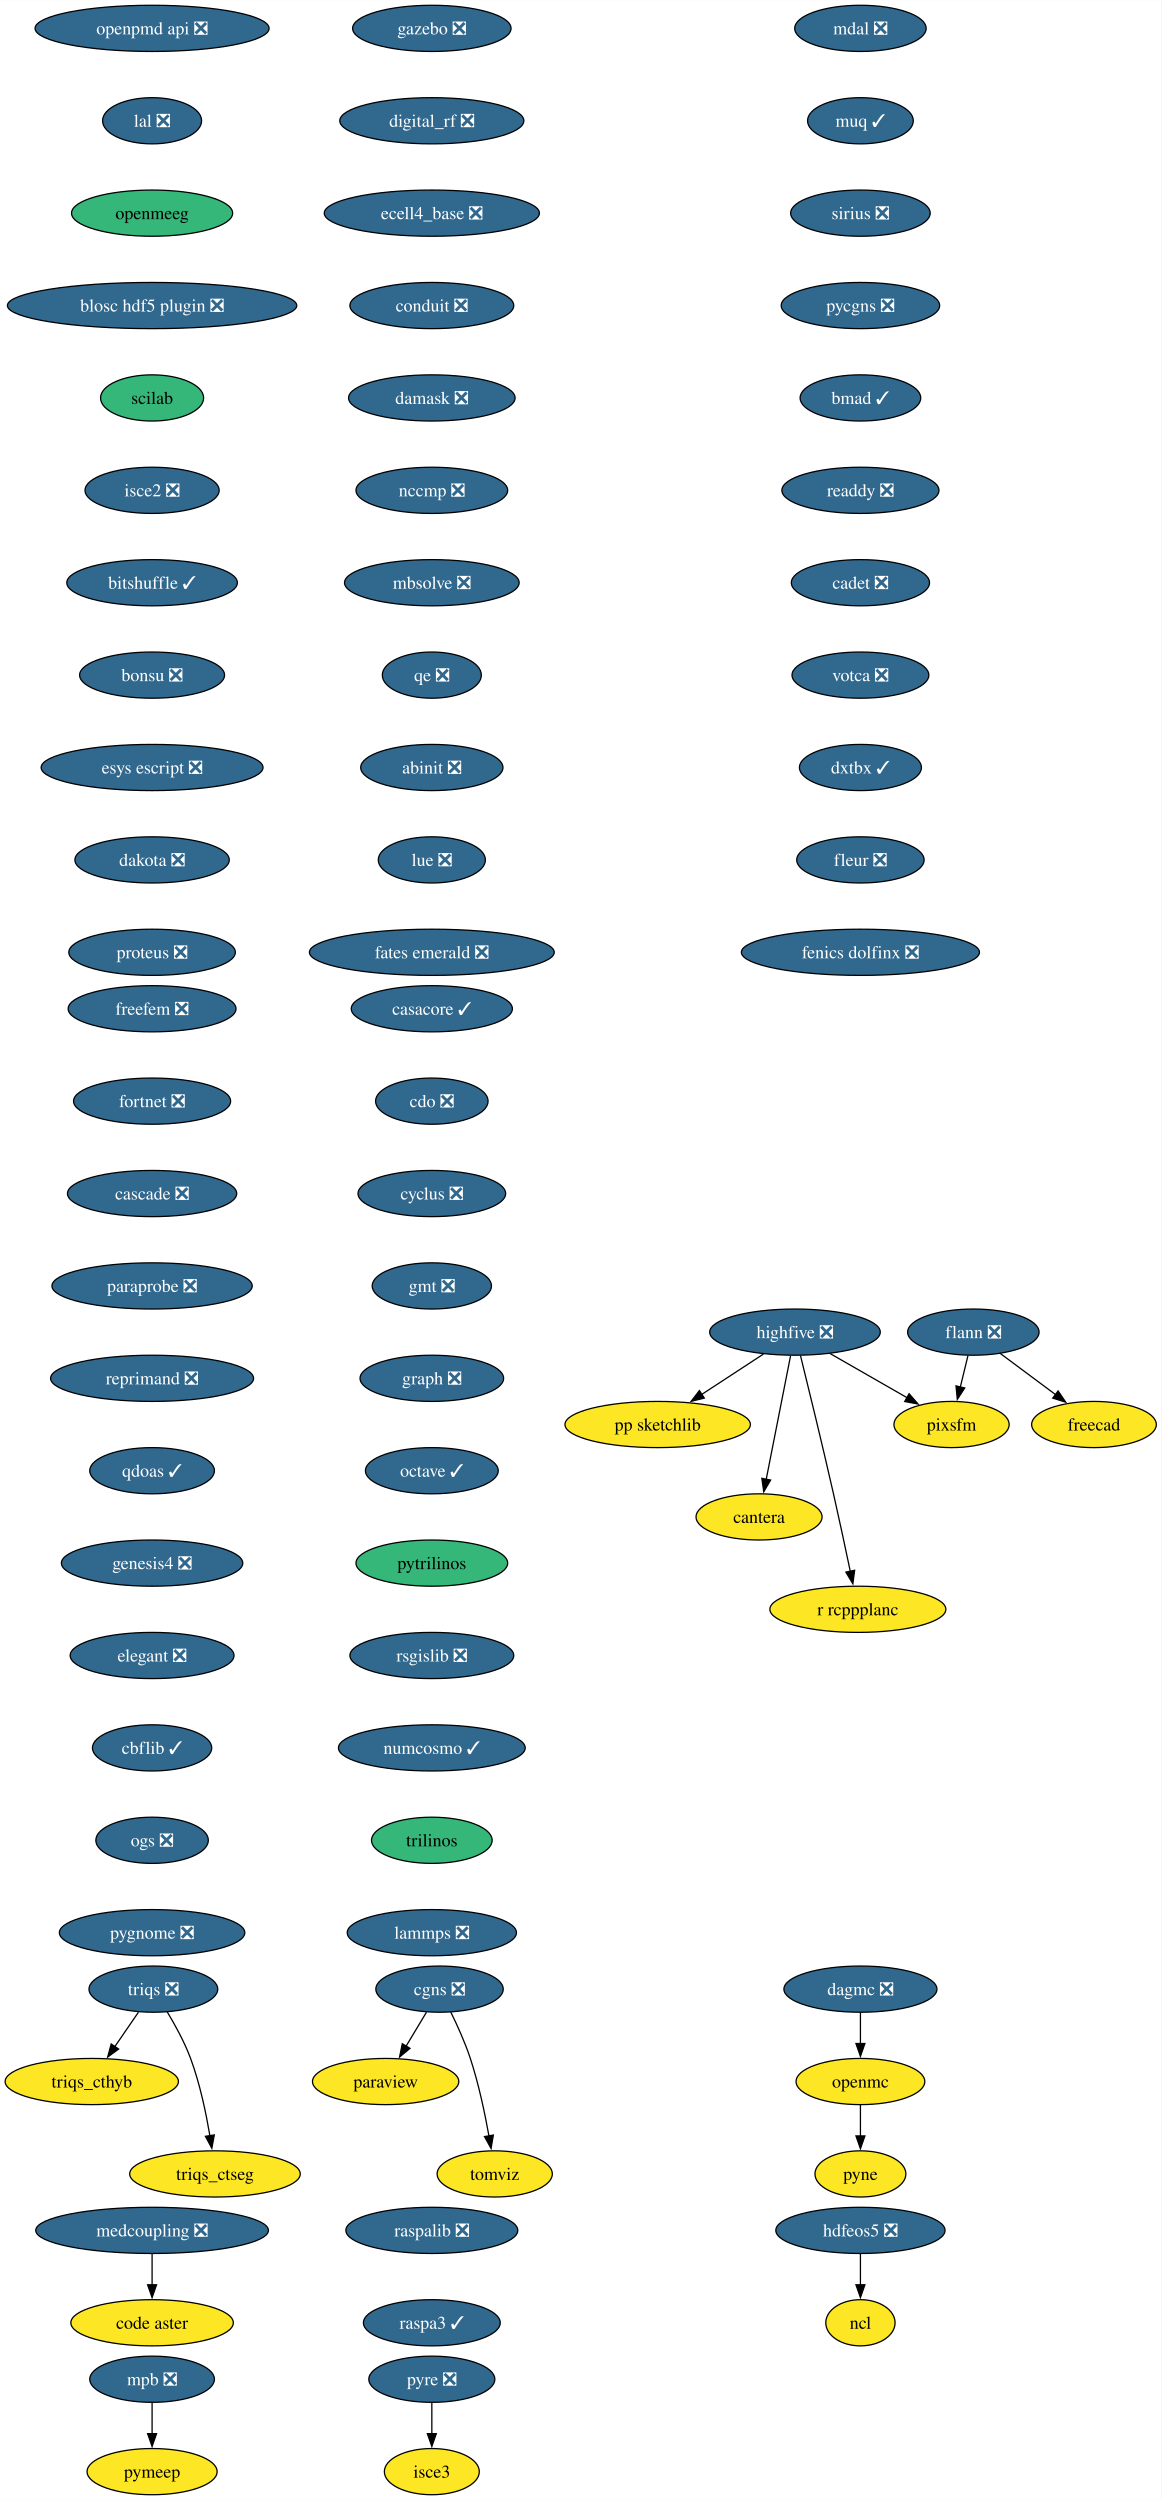
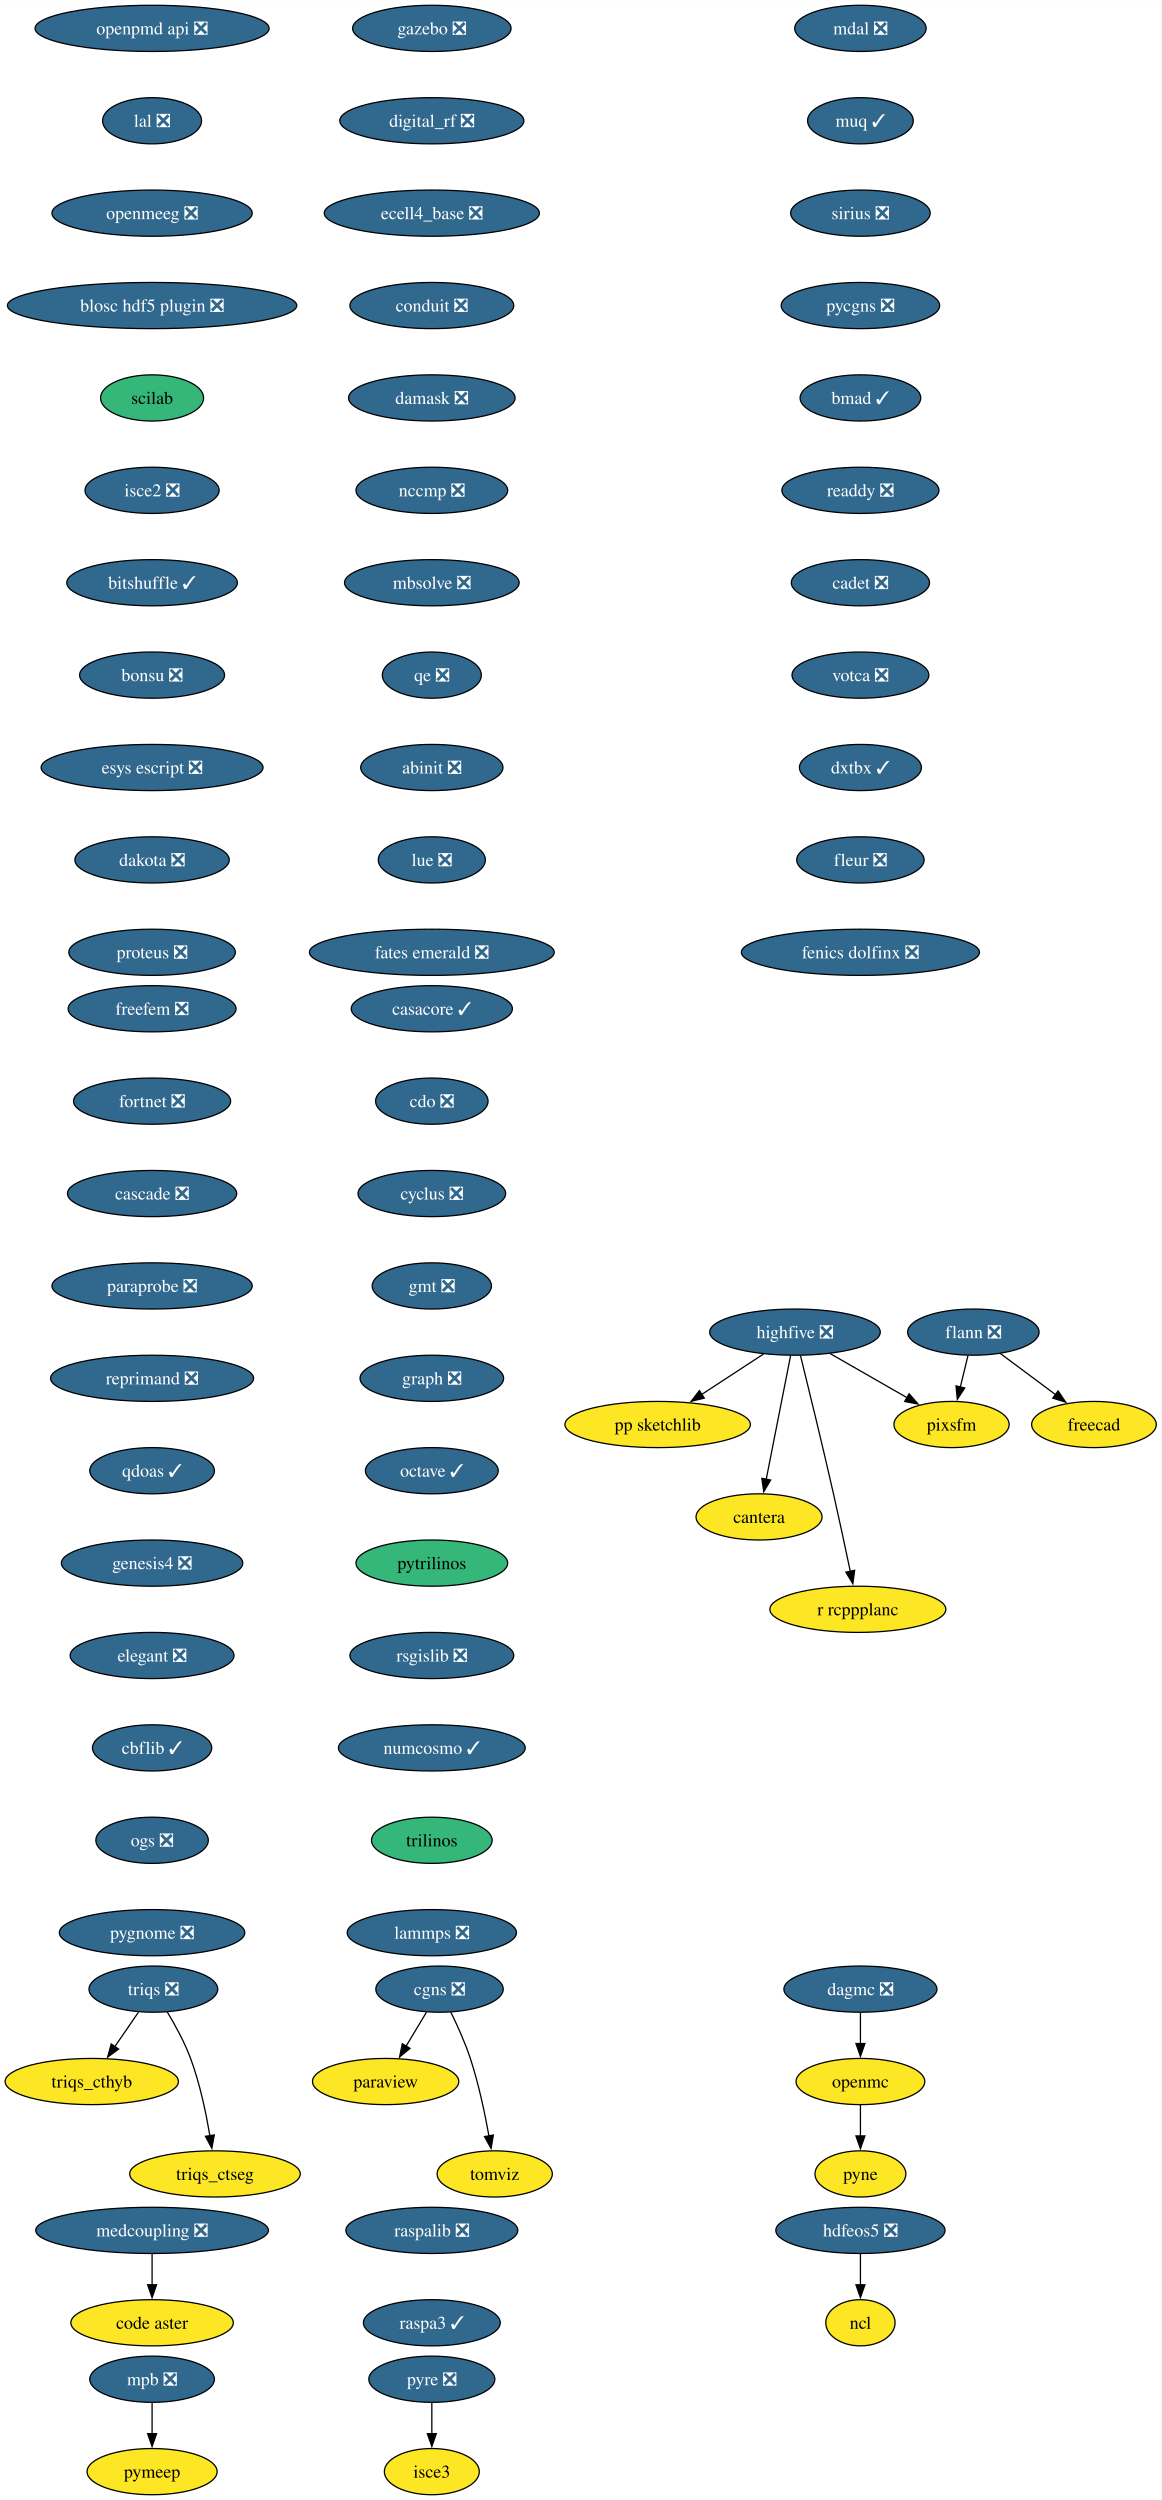
<svg xmlns="http://www.w3.org/2000/svg" xmlns:xlink="http://www.w3.org/1999/xlink" width="905pt" height="1948pt" viewBox="0.00 0.00 905.10 1948.00">
  <g id="graph0" class="graph" transform="scale(1 1) rotate(0) translate(4 1944)">
    <polygon fill="white" stroke="none" points="-4,4 -4,-1944 901.1,-1944 901.1,4 -4,4" />
    <g id="node1" class="node">
      <g id="a_node1">
        <a xlink:href="https://github.com/conda-forge/casacore-feedstock/pull/105" xlink:title="casacore ✓">
          <ellipse fill="#31688e" stroke="black" cx="332.52" cy="-1158" rx="62.78" ry="18" />
          <text text-anchor="middle" x="332.52" y="-1153.33" font-family="Times,serif" font-size="14.00" fill="white">casacore ✓</text>
        </a>
      </g>
    </g>
    <g id="node2" class="node">
      <g id="a_node2">
        <a xlink:href="https://github.com/conda-forge/cdo-feedstock/pull/163" xlink:title="cdo ❎">
          <ellipse fill="#31688e" stroke="black" cx="332.52" cy="-1086" rx="43.84" ry="18" />
          <text text-anchor="middle" x="332.52" y="-1081.33" font-family="Times,serif" font-size="14.00" fill="white">cdo ❎</text>
        </a>
      </g>
    </g>
    <g id="node3" class="node">
      <g id="a_node3">
        <a xlink:href="https://github.com/conda-forge/cyclus-feedstock/pull/107" xlink:title="cyclus ❎">
          <ellipse fill="#31688e" stroke="black" cx="332.52" cy="-1014" rx="57.52" ry="18" />
          <text text-anchor="middle" x="332.52" y="-1009.33" font-family="Times,serif" font-size="14.00" fill="white">cyclus ❎</text>
        </a>
      </g>
    </g>
    <g id="node4" class="node">
      <g id="a_node4">
        <a xlink:href="https://github.com/conda-forge/gmt-feedstock/pull/312" xlink:title="gmt ❎">
          <ellipse fill="#31688e" stroke="black" cx="332.52" cy="-942" rx="46.47" ry="18" />
          <text text-anchor="middle" x="332.52" y="-937.33" font-family="Times,serif" font-size="14.00" fill="white">gmt ❎</text>
        </a>
      </g>
    </g>
    <g id="node8" class="node">
      <g id="a_node8">
        <a xlink:href="https://github.com/conda-forge/graph-feedstock/pull/13" xlink:title="graph ❎">
          <ellipse fill="#31688e" stroke="black" cx="332.52" cy="-870" rx="55.94" ry="18" />
          <text text-anchor="middle" x="332.52" y="-865.33" font-family="Times,serif" font-size="14.00" fill="white">graph ❎</text>
        </a>
      </g>
    </g>
    <g id="node5" class="node">
      <g id="a_node5">
        <a xlink:href="https://github.com/conda-forge/flann-feedstock/pull/48" xlink:title="flann ❎">
          <ellipse fill="#31688e" stroke="black" cx="754.52" cy="-906" rx="51.21" ry="18" />
          <text text-anchor="middle" x="754.52" y="-901.33" font-family="Times,serif" font-size="14.00" fill="white">flann ❎</text>
        </a>
      </g>
    </g>
    <g id="node6" class="node">
      <g id="a_node6">
        <a xlink:href="https://github.com/conda-forge/freecad-feedstock" xlink:title="freecad">
          <ellipse fill="#fde725" stroke="black" cx="848.52" cy="-834" rx="48.58" ry="18" />
          <text text-anchor="middle" x="848.52" y="-829.33" font-family="Times,serif" font-size="14.00">freecad</text>
        </a>
      </g>
    </g>
    <g id="edge4" class="edge">
      <path fill="none" stroke="black" d="M775.38,-889.46C788.16,-879.95 804.72,-867.62 818.84,-857.1" />
      <polygon fill="black" stroke="black" points="820.57,-860.18 826.5,-851.4 816.39,-854.56 820.57,-860.18" />
    </g>
    <g id="node7" class="node">
      <g id="a_node7">
        <a xlink:href="https://github.com/conda-forge/pixsfm-feedstock" xlink:title="pixsfm">
          <ellipse fill="#fde725" stroke="black" cx="737.52" cy="-834" rx="44.9" ry="18" />
          <text text-anchor="middle" x="737.52" y="-829.33" font-family="Times,serif" font-size="14.00">pixsfm</text>
        </a>
      </g>
    </g>
    <g id="edge5" class="edge">
      <path fill="none" stroke="black" d="M750.32,-887.7C748.52,-880.32 746.39,-871.52 744.38,-863.25" />
      <polygon fill="black" stroke="black" points="747.79,-862.47 742.03,-853.58 740.99,-864.12 747.79,-862.47" />
    </g>
    <g id="node9" class="node">
      <g id="a_node9">
        <a xlink:href="https://github.com/conda-forge/octave-feedstock/pull/139" xlink:title="octave ✓">
          <ellipse fill="#31688e" stroke="black" cx="332.52" cy="-798" rx="51.74" ry="18" />
          <text text-anchor="middle" x="332.52" y="-793.33" font-family="Times,serif" font-size="14.00" fill="white">octave ✓</text>
        </a>
      </g>
    </g>
    <g id="node12" class="node">
      <g id="a_node12">
        <a xlink:href="https://github.com/conda-forge/pytrilinos-feedstock" xlink:title="pytrilinos">
          <ellipse fill="#35b779" stroke="black" cx="332.52" cy="-726" rx="59.1" ry="18" />
          <text text-anchor="middle" x="332.52" y="-721.33" font-family="Times,serif" font-size="14.00">pytrilinos</text>
        </a>
      </g>
    </g>
    <g id="node10" class="node">
      <g id="a_node10">
        <a xlink:href="https://github.com/conda-forge/hdfeos5-feedstock/pull/44" xlink:title="hdfeos5 ❎">
          <ellipse fill="#31688e" stroke="black" cx="666.52" cy="-206" rx="65.94" ry="18" />
          <text text-anchor="middle" x="666.52" y="-201.33" font-family="Times,serif" font-size="14.00" fill="white">hdfeos5 ❎</text>
        </a>
      </g>
    </g>
    <g id="node11" class="node">
      <g id="a_node11">
        <a xlink:href="https://github.com/conda-forge/ncl-feedstock" xlink:title="ncl">
          <ellipse fill="#fde725" stroke="black" cx="666.52" cy="-134" rx="27" ry="18" />
          <text text-anchor="middle" x="666.52" y="-129.32" font-family="Times,serif" font-size="14.00">ncl</text>
        </a>
      </g>
    </g>
    <g id="edge8" class="edge">
      <path fill="none" stroke="black" d="M666.52,-187.7C666.52,-180.41 666.52,-171.73 666.52,-163.54" />
      <polygon fill="black" stroke="black" points="670.02,-163.62 666.52,-153.62 663.02,-163.62 670.02,-163.62" />
    </g>
    <g id="node16" class="node">
      <g id="a_node16">
        <a xlink:href="https://github.com/conda-forge/rsgislib-feedstock/pull/97" xlink:title="rsgislib ❎">
          <ellipse fill="#31688e" stroke="black" cx="332.52" cy="-654" rx="63.84" ry="18" />
          <text text-anchor="middle" x="332.52" y="-649.33" font-family="Times,serif" font-size="14.00" fill="white">rsgislib ❎</text>
        </a>
      </g>
    </g>
    <g id="node13" class="node">
      <g id="a_node13">
        <a xlink:href="https://github.com/conda-forge/openmc-feedstock" xlink:title="openmc">
          <ellipse fill="#fde725" stroke="black" cx="666.52" cy="-322" rx="50.16" ry="18" />
          <text text-anchor="middle" x="666.52" y="-317.32" font-family="Times,serif" font-size="14.00">openmc</text>
        </a>
      </g>
    </g>
    <g id="node14" class="node">
      <g id="a_node14">
        <a xlink:href="https://github.com/conda-forge/pyne-feedstock" xlink:title="pyne">
          <ellipse fill="#fde725" stroke="black" cx="666.52" cy="-250" rx="35.42" ry="18" />
          <text text-anchor="middle" x="666.52" y="-245.32" font-family="Times,serif" font-size="14.00">pyne</text>
        </a>
      </g>
    </g>
    <g id="edge10" class="edge">
      <path fill="none" stroke="black" d="M666.52,-303.7C666.52,-296.41 666.52,-287.73 666.52,-279.54" />
      <polygon fill="black" stroke="black" points="670.02,-279.62 666.52,-269.62 663.02,-279.62 670.02,-279.62" />
    </g>
    <g id="node15" class="node">
      <g id="a_node15">
        <a xlink:href="https://github.com/conda-forge/paraview-feedstock" xlink:title="paraview">
          <ellipse fill="#fde725" stroke="black" cx="296.52" cy="-322" rx="57" ry="18" />
          <text text-anchor="middle" x="296.52" y="-317.32" font-family="Times,serif" font-size="14.00">paraview</text>
        </a>
      </g>
    </g>
    <g id="node17" class="node">
      <g id="a_node17">
        <a xlink:href="https://github.com/conda-forge/numcosmo-feedstock/pull/85" xlink:title="numcosmo ✓">
          <ellipse fill="#31688e" stroke="black" cx="332.52" cy="-582" rx="72.78" ry="18" />
          <text text-anchor="middle" x="332.52" y="-577.33" font-family="Times,serif" font-size="14.00" fill="white">numcosmo ✓</text>
        </a>
      </g>
    </g>
    <g id="node18" class="node">
      <g id="a_node18">
        <a xlink:href="https://github.com/conda-forge/trilinos-feedstock" xlink:title="trilinos">
          <ellipse fill="#35b779" stroke="black" cx="332.52" cy="-510" rx="47" ry="18" />
          <text text-anchor="middle" x="332.52" y="-505.32" font-family="Times,serif" font-size="14.00">trilinos</text>
        </a>
      </g>
    </g>
    <g id="node21" class="node">
      <g id="a_node21">
        <a xlink:href="https://github.com/conda-forge/lammps-feedstock/pull/215" xlink:title="lammps ❎">
          <ellipse fill="#31688e" stroke="black" cx="332.52" cy="-438" rx="65.94" ry="18" />
          <text text-anchor="middle" x="332.52" y="-433.32" font-family="Times,serif" font-size="14.00" fill="white">lammps ❎</text>
        </a>
      </g>
    </g>
    <g id="node19" class="node">
      <g id="a_node19">
        <a xlink:href="https://github.com/conda-forge/mpb-feedstock/pull/48" xlink:title="mpb ❎">
          <ellipse fill="#31688e" stroke="black" cx="114.52" cy="-90" rx="48.58" ry="18" />
          <text text-anchor="middle" x="114.52" y="-85.33" font-family="Times,serif" font-size="14.00" fill="white">mpb ❎</text>
        </a>
      </g>
    </g>
    <g id="node20" class="node">
      <g id="a_node20">
        <a xlink:href="https://github.com/conda-forge/pymeep-feedstock" xlink:title="pymeep">
          <ellipse fill="#fde725" stroke="black" cx="114.52" cy="-18" rx="50.68" ry="18" />
          <text text-anchor="middle" x="114.52" y="-13.32" font-family="Times,serif" font-size="14.00">pymeep</text>
        </a>
      </g>
    </g>
    <g id="edge14" class="edge">
      <path fill="none" stroke="black" d="M114.52,-71.7C114.52,-64.41 114.52,-55.73 114.52,-47.54" />
      <polygon fill="black" stroke="black" points="118.02,-47.62 114.52,-37.62 111.02,-47.62 118.02,-47.62" />
    </g>
    <g id="node22" class="node">
      <g id="a_node22">
        <a xlink:href="https://github.com/conda-forge/openpmd-api-feedstock/pull/122" xlink:title="openpmd api ❎">
          <ellipse fill="#31688e" stroke="black" cx="114.52" cy="-1922" rx="91.19" ry="18" />
          <text text-anchor="middle" x="114.52" y="-1917.33" font-family="Times,serif" font-size="14.00" fill="white">openpmd api ❎</text>
        </a>
      </g>
    </g>
    <g id="node23" class="node">
      <g id="a_node23">
        <a xlink:href="https://github.com/conda-forge/lal-feedstock/pull/108" xlink:title="lal ❎">
          <ellipse fill="#31688e" stroke="black" cx="114.52" cy="-1850" rx="38.58" ry="18" />
          <text text-anchor="middle" x="114.52" y="-1845.33" font-family="Times,serif" font-size="14.00" fill="white">lal ❎</text>
        </a>
      </g>
    </g>
    <g id="node24" class="node">
      <g id="a_node24">
-         <a xlink:href="https://github.com/conda-forge/openmeeg-feedstock" xlink:title="openmeeg">
-           <ellipse fill="#35b779" stroke="black" cx="114.52" cy="-1778" rx="62.78" ry="18" />
-           <text text-anchor="middle" x="114.52" y="-1773.33" font-family="Times,serif" font-size="14.00">openmeeg</text>
+         <a xlink:href="https://github.com/conda-forge/openmeeg-feedstock/pull/68" xlink:title="openmeeg ❎">
+           <ellipse fill="#31688e" stroke="black" cx="114.52" cy="-1778" rx="78.04" ry="18" />
+           <text text-anchor="middle" x="114.52" y="-1773.33" font-family="Times,serif" font-size="14.00" fill="white">openmeeg ❎</text>
        </a>
      </g>
    </g>
    <g id="node25" class="node">
      <g id="a_node25">
        <a xlink:href="https://github.com/conda-forge/blosc-hdf5-plugin-feedstock/pull/13" xlink:title="blosc hdf5 plugin ❎">
          <ellipse fill="#31688e" stroke="black" cx="114.52" cy="-1706" rx="112.76" ry="18" />
          <text text-anchor="middle" x="114.52" y="-1701.33" font-family="Times,serif" font-size="14.00" fill="white">blosc hdf5 plugin ❎</text>
        </a>
      </g>
    </g>
    <g id="node30" class="node">
      <g id="a_node30">
        <a xlink:href="https://github.com/conda-forge/scilab-feedstock" xlink:title="scilab">
          <ellipse fill="#35b779" stroke="black" cx="114.52" cy="-1634" rx="40.16" ry="18" />
          <text text-anchor="middle" x="114.52" y="-1629.33" font-family="Times,serif" font-size="14.00">scilab</text>
        </a>
      </g>
    </g>
    <g id="node26" class="node">
      <g id="a_node26">
        <a xlink:href="https://github.com/conda-forge/highfive-feedstock/pull/51" xlink:title="highfive ❎">
          <ellipse fill="#31688e" stroke="black" cx="615.52" cy="-906" rx="66.47" ry="18" />
          <text text-anchor="middle" x="615.52" y="-901.33" font-family="Times,serif" font-size="14.00" fill="white">highfive ❎</text>
        </a>
      </g>
    </g>
    <g id="edge19" class="edge">
      <path fill="none" stroke="black" d="M642.9,-889.29C660.64,-879.11 683.91,-865.76 702.93,-854.85" />
      <polygon fill="black" stroke="black" points="704.47,-858 711.41,-849.98 700.99,-851.92 704.47,-858" />
    </g>
    <g id="node27" class="node">
      <g id="a_node27">
        <a xlink:href="https://github.com/conda-forge/pp-sketchlib-feedstock" xlink:title="pp sketchlib">
          <ellipse fill="#fde725" stroke="black" cx="508.52" cy="-834" rx="72.25" ry="18" />
          <text text-anchor="middle" x="508.52" y="-829.33" font-family="Times,serif" font-size="14.00">pp sketchlib</text>
        </a>
      </g>
    </g>
    <g id="edge20" class="edge">
      <path fill="none" stroke="black" d="M590.97,-888.94C576.66,-879.58 558.4,-867.64 542.71,-857.37" />
      <polygon fill="black" stroke="black" points="544.87,-854.6 534.59,-852.06 541.04,-860.46 544.87,-854.6" />
    </g>
    <g id="node28" class="node">
      <g id="a_node28">
        <a xlink:href="https://github.com/conda-forge/cantera-feedstock" xlink:title="cantera">
          <ellipse fill="#fde725" stroke="black" cx="587.52" cy="-762" rx="49.1" ry="18" />
          <text text-anchor="middle" x="587.52" y="-757.33" font-family="Times,serif" font-size="14.00">cantera</text>
        </a>
      </g>
    </g>
    <g id="edge21" class="edge">
      <path fill="none" stroke="black" d="M612.08,-887.59C607.34,-863.5 598.71,-819.75 593.05,-791.03" />
      <polygon fill="black" stroke="black" points="596.55,-790.73 591.18,-781.6 589.69,-792.08 596.55,-790.73" />
    </g>
    <g id="node29" class="node">
      <g id="a_node29">
        <a xlink:href="https://github.com/conda-forge/r-rcppplanc-feedstock" xlink:title="r rcppplanc">
          <ellipse fill="#fde725" stroke="black" cx="664.52" cy="-690" rx="68.57" ry="18" />
          <text text-anchor="middle" x="664.52" y="-685.33" font-family="Times,serif" font-size="14.00">r rcppplanc</text>
        </a>
      </g>
    </g>
    <g id="edge22" class="edge">
      <path fill="none" stroke="black" d="M619.83,-887.64C625.79,-863.53 636.78,-818.52 645.52,-780 650.09,-759.84 654.95,-737.05 658.61,-719.57" />
      <polygon fill="black" stroke="black" points="662.01,-720.41 660.62,-709.91 655.16,-718.98 662.01,-720.41" />
    </g>
    <g id="node31" class="node">
      <g id="a_node31">
        <a xlink:href="https://github.com/conda-forge/isce2-feedstock/pull/72" xlink:title="isce2 ❎">
          <ellipse fill="#31688e" stroke="black" cx="114.52" cy="-1562" rx="52.26" ry="18" />
          <text text-anchor="middle" x="114.52" y="-1557.33" font-family="Times,serif" font-size="14.00" fill="white">isce2 ❎</text>
        </a>
      </g>
    </g>
    <g id="node32" class="node">
      <g id="a_node32">
        <a xlink:href="https://github.com/conda-forge/bitshuffle-feedstock/pull/59" xlink:title="bitshuffle ✓">
          <ellipse fill="#31688e" stroke="black" cx="114.52" cy="-1490" rx="66.47" ry="18" />
          <text text-anchor="middle" x="114.52" y="-1485.33" font-family="Times,serif" font-size="14.00" fill="white">bitshuffle ✓</text>
        </a>
      </g>
    </g>
    <g id="node33" class="node">
      <g id="a_node33">
        <a xlink:href="https://github.com/conda-forge/bonsu-feedstock/pull/81" xlink:title="bonsu ❎">
          <ellipse fill="#31688e" stroke="black" cx="114.52" cy="-1418" rx="56.47" ry="18" />
          <text text-anchor="middle" x="114.52" y="-1413.33" font-family="Times,serif" font-size="14.00" fill="white">bonsu ❎</text>
        </a>
      </g>
    </g>
    <g id="node36" class="node">
      <g id="a_node36">
        <a xlink:href="https://github.com/conda-forge/esys-escript-feedstock/pull/80" xlink:title="esys escript ❎">
          <ellipse fill="#31688e" stroke="black" cx="114.52" cy="-1346" rx="86.46" ry="18" />
          <text text-anchor="middle" x="114.52" y="-1341.33" font-family="Times,serif" font-size="14.00" fill="white">esys escript ❎</text>
        </a>
      </g>
    </g>
    <g id="node34" class="node">
      <g id="a_node34">
        <a xlink:href="https://github.com/conda-forge/cgns-feedstock/pull/36" xlink:title="cgns ❎">
          <ellipse fill="#31688e" stroke="black" cx="338.52" cy="-394" rx="49.63" ry="18" />
          <text text-anchor="middle" x="338.52" y="-389.32" font-family="Times,serif" font-size="14.00" fill="white">cgns ❎</text>
        </a>
      </g>
    </g>
    <g id="edge27" class="edge">
      <path fill="none" stroke="black" d="M328.35,-376.05C323.55,-368.06 317.72,-358.33 312.36,-349.4" />
      <polygon fill="black" stroke="black" points="315.52,-347.86 307.37,-341.09 309.51,-351.46 315.52,-347.86" />
    </g>
    <g id="node35" class="node">
      <g id="a_node35">
        <a xlink:href="https://github.com/conda-forge/tomviz-feedstock" xlink:title="tomviz">
          <ellipse fill="#fde725" stroke="black" cx="381.52" cy="-250" rx="44.9" ry="18" />
          <text text-anchor="middle" x="381.52" y="-245.32" font-family="Times,serif" font-size="14.00">tomviz</text>
        </a>
      </g>
    </g>
    <g id="edge28" class="edge">
      <path fill="none" stroke="black" d="M347.26,-376.19C352.29,-365.95 358.42,-352.47 362.52,-340 369.02,-320.24 373.85,-297.28 377.02,-279.62" />
      <polygon fill="black" stroke="black" points="380.46,-280.29 378.69,-269.84 373.56,-279.11 380.46,-280.29" />
    </g>
    <g id="node37" class="node">
      <g id="a_node37">
        <a xlink:href="https://github.com/conda-forge/dakota-feedstock/pull/56" xlink:title="dakota ❎">
          <ellipse fill="#31688e" stroke="black" cx="114.52" cy="-1274" rx="60.15" ry="18" />
          <text text-anchor="middle" x="114.52" y="-1269.33" font-family="Times,serif" font-size="14.00" fill="white">dakota ❎</text>
        </a>
      </g>
    </g>
    <g id="node38" class="node">
      <g id="a_node38">
        <a xlink:href="https://github.com/conda-forge/proteus-feedstock/pull/75" xlink:title="proteus ❎">
          <ellipse fill="#31688e" stroke="black" cx="114.52" cy="-1202" rx="64.89" ry="18" />
          <text text-anchor="middle" x="114.52" y="-1197.33" font-family="Times,serif" font-size="14.00" fill="white">proteus ❎</text>
        </a>
      </g>
    </g>
    <g id="node39" class="node">
      <g id="a_node39">
        <a xlink:href="https://github.com/conda-forge/triqs-feedstock/pull/74" xlink:title="triqs ❎">
          <ellipse fill="#31688e" stroke="black" cx="115.52" cy="-394" rx="50.16" ry="18" />
          <text text-anchor="middle" x="115.52" y="-389.32" font-family="Times,serif" font-size="14.00" fill="white">triqs ❎</text>
        </a>
      </g>
    </g>
    <g id="node40" class="node">
      <g id="a_node40">
        <a xlink:href="https://github.com/conda-forge/triqs_cthyb-feedstock" xlink:title="triqs_cthyb">
          <ellipse fill="#fde725" stroke="black" cx="67.52" cy="-322" rx="67.52" ry="18" />
          <text text-anchor="middle" x="67.52" y="-317.32" font-family="Times,serif" font-size="14.00">triqs_cthyb</text>
        </a>
      </g>
    </g>
    <g id="edge32" class="edge">
      <path fill="none" stroke="black" d="M103.9,-376.05C98.36,-367.97 91.6,-358.12 85.42,-349.11" />
      <polygon fill="black" stroke="black" points="88.43,-347.31 79.89,-341.04 82.66,-351.26 88.43,-347.31" />
    </g>
    <g id="node41" class="node">
      <g id="a_node41">
        <a xlink:href="https://github.com/conda-forge/triqs_ctseg-feedstock" xlink:title="triqs_ctseg">
          <ellipse fill="#fde725" stroke="black" cx="163.52" cy="-250" rx="66.47" ry="18" />
          <text text-anchor="middle" x="163.52" y="-245.32" font-family="Times,serif" font-size="14.00">triqs_ctseg</text>
        </a>
      </g>
    </g>
    <g id="edge33" class="edge">
      <path fill="none" stroke="black" d="M126.23,-376.41C132.37,-366.25 139.77,-352.78 144.52,-340 151.76,-320.5 156.57,-297.53 159.55,-279.8" />
      <polygon fill="black" stroke="black" points="163,-280.4 161.08,-269.98 156.08,-279.32 163,-280.4" />
    </g>
    <g id="node42" class="node">
      <g id="a_node42">
        <a xlink:href="https://github.com/conda-forge/gazebo-feedstock/pull/239" xlink:title="gazebo ❎">
          <ellipse fill="#31688e" stroke="black" cx="332.52" cy="-1922" rx="61.73" ry="18" />
          <text text-anchor="middle" x="332.52" y="-1917.33" font-family="Times,serif" font-size="14.00" fill="white">gazebo ❎</text>
        </a>
      </g>
    </g>
    <g id="node43" class="node">
      <g id="a_node43">
        <a xlink:href="https://github.com/conda-forge/digital_rf-feedstock/pull/36" xlink:title="digital_rf ❎">
          <ellipse fill="#31688e" stroke="black" cx="332.52" cy="-1850" rx="71.73" ry="18" />
          <text text-anchor="middle" x="332.52" y="-1845.33" font-family="Times,serif" font-size="14.00" fill="white">digital_rf ❎</text>
        </a>
      </g>
    </g>
    <g id="node44" class="node">
      <g id="a_node44">
        <a xlink:href="https://github.com/conda-forge/ecell4_base-feedstock/pull/34" xlink:title="ecell4_base ❎">
          <ellipse fill="#31688e" stroke="black" cx="332.52" cy="-1778" rx="83.83" ry="18" />
          <text text-anchor="middle" x="332.52" y="-1773.33" font-family="Times,serif" font-size="14.00" fill="white">ecell4_base ❎</text>
        </a>
      </g>
    </g>
    <g id="node45" class="node">
      <g id="a_node45">
        <a xlink:href="https://github.com/conda-forge/conduit-feedstock/pull/52" xlink:title="conduit ❎">
          <ellipse fill="#31688e" stroke="black" cx="332.52" cy="-1706" rx="63.84" ry="18" />
          <text text-anchor="middle" x="332.52" y="-1701.33" font-family="Times,serif" font-size="14.00" fill="white">conduit ❎</text>
        </a>
      </g>
    </g>
    <g id="node46" class="node">
      <g id="a_node46">
        <a xlink:href="https://github.com/conda-forge/damask-feedstock/pull/176" xlink:title="damask ❎">
          <ellipse fill="#31688e" stroke="black" cx="332.52" cy="-1634" rx="64.89" ry="18" />
          <text text-anchor="middle" x="332.52" y="-1629.33" font-family="Times,serif" font-size="14.00" fill="white">damask ❎</text>
        </a>
      </g>
    </g>
    <g id="node48" class="node">
      <g id="a_node48">
        <a xlink:href="https://github.com/conda-forge/nccmp-feedstock/pull/22" xlink:title="nccmp ❎">
          <ellipse fill="#31688e" stroke="black" cx="332.52" cy="-1562" rx="59.1" ry="18" />
          <text text-anchor="middle" x="332.52" y="-1557.33" font-family="Times,serif" font-size="14.00" fill="white">nccmp ❎</text>
        </a>
      </g>
    </g>
    <g id="node47" class="node">
      <g id="a_node47">
        <a xlink:href="https://github.com/conda-forge/dagmc-feedstock/pull/36" xlink:title="dagmc ❎">
          <ellipse fill="#31688e" stroke="black" cx="666.52" cy="-394" rx="59.63" ry="18" />
          <text text-anchor="middle" x="666.52" y="-389.32" font-family="Times,serif" font-size="14.00" fill="white">dagmc ❎</text>
        </a>
      </g>
    </g>
    <g id="edge38" class="edge">
      <path fill="none" stroke="black" d="M666.52,-375.7C666.52,-368.41 666.52,-359.73 666.52,-351.54" />
      <polygon fill="black" stroke="black" points="670.02,-351.62 666.52,-341.62 663.02,-351.62 670.02,-351.62" />
    </g>
    <g id="node49" class="node">
      <g id="a_node49">
        <a xlink:href="https://github.com/conda-forge/mbsolve-feedstock/pull/21" xlink:title="mbsolve ❎">
          <ellipse fill="#31688e" stroke="black" cx="332.52" cy="-1490" rx="68.04" ry="18" />
          <text text-anchor="middle" x="332.52" y="-1485.33" font-family="Times,serif" font-size="14.00" fill="white">mbsolve ❎</text>
        </a>
      </g>
    </g>
    <g id="node50" class="node">
      <g id="a_node50">
        <a xlink:href="https://github.com/conda-forge/qe-feedstock/pull/62" xlink:title="qe ❎">
          <ellipse fill="#31688e" stroke="black" cx="332.52" cy="-1418" rx="38.58" ry="18" />
          <text text-anchor="middle" x="332.52" y="-1413.33" font-family="Times,serif" font-size="14.00" fill="white">qe ❎</text>
        </a>
      </g>
    </g>
    <g id="node51" class="node">
      <g id="a_node51">
        <a xlink:href="https://github.com/conda-forge/abinit-feedstock/pull/70" xlink:title="abinit ❎">
          <ellipse fill="#31688e" stroke="black" cx="332.52" cy="-1346" rx="55.42" ry="18" />
          <text text-anchor="middle" x="332.52" y="-1341.33" font-family="Times,serif" font-size="14.00" fill="white">abinit ❎</text>
        </a>
      </g>
    </g>
    <g id="node52" class="node">
      <g id="a_node52">
        <a xlink:href="https://github.com/conda-forge/lue-feedstock/pull/66" xlink:title="lue ❎">
          <ellipse fill="#31688e" stroke="black" cx="332.52" cy="-1274" rx="41.74" ry="18" />
          <text text-anchor="middle" x="332.52" y="-1269.33" font-family="Times,serif" font-size="14.00" fill="white">lue ❎</text>
        </a>
      </g>
    </g>
    <g id="node55" class="node">
      <g id="a_node55">
        <a xlink:href="https://github.com/conda-forge/fates-emerald-feedstock/pull/22" xlink:title="fates emerald ❎">
          <ellipse fill="#31688e" stroke="black" cx="332.52" cy="-1202" rx="95.4" ry="18" />
          <text text-anchor="middle" x="332.52" y="-1197.33" font-family="Times,serif" font-size="14.00" fill="white">fates emerald ❎</text>
        </a>
      </g>
    </g>
    <g id="node53" class="node">
      <g id="a_node53">
        <a xlink:href="https://github.com/conda-forge/pyre-feedstock/pull/46" xlink:title="pyre ❎">
          <ellipse fill="#31688e" stroke="black" cx="332.52" cy="-90" rx="49.1" ry="18" />
          <text text-anchor="middle" x="332.52" y="-85.33" font-family="Times,serif" font-size="14.00" fill="white">pyre ❎</text>
        </a>
      </g>
    </g>
    <g id="node54" class="node">
      <g id="a_node54">
        <a xlink:href="https://github.com/conda-forge/isce3-feedstock" xlink:title="isce3">
          <ellipse fill="#fde725" stroke="black" cx="332.52" cy="-18" rx="37" ry="18" />
          <text text-anchor="middle" x="332.52" y="-13.32" font-family="Times,serif" font-size="14.00">isce3</text>
        </a>
      </g>
    </g>
    <g id="edge44" class="edge">
      <path fill="none" stroke="black" d="M332.52,-71.7C332.52,-64.41 332.52,-55.73 332.52,-47.54" />
      <polygon fill="black" stroke="black" points="336.02,-47.62 332.52,-37.62 329.02,-47.62 336.02,-47.62" />
    </g>
    <g id="node56" class="node">
      <g id="a_node56">
        <a xlink:href="https://github.com/conda-forge/mdal-feedstock/pull/56" xlink:title="mdal ❎">
          <ellipse fill="#31688e" stroke="black" cx="666.52" cy="-1922" rx="51.21" ry="18" />
          <text text-anchor="middle" x="666.52" y="-1917.33" font-family="Times,serif" font-size="14.00" fill="white">mdal ❎</text>
        </a>
      </g>
    </g>
    <g id="node57" class="node">
      <g id="a_node57">
        <a xlink:href="https://github.com/conda-forge/muq-feedstock/pull/56" xlink:title="muq ✓">
          <ellipse fill="#31688e" stroke="black" cx="666.52" cy="-1850" rx="41.21" ry="18" />
          <text text-anchor="middle" x="666.52" y="-1845.33" font-family="Times,serif" font-size="14.00" fill="white">muq ✓</text>
        </a>
      </g>
    </g>
    <g id="node58" class="node">
      <g id="a_node58">
        <a xlink:href="https://github.com/conda-forge/sirius-feedstock/pull/36" xlink:title="sirius ❎">
          <ellipse fill="#31688e" stroke="black" cx="666.52" cy="-1778" rx="54.36" ry="18" />
          <text text-anchor="middle" x="666.52" y="-1773.33" font-family="Times,serif" font-size="14.00" fill="white">sirius ❎</text>
        </a>
      </g>
    </g>
    <g id="node59" class="node">
      <g id="a_node59">
        <a xlink:href="https://github.com/conda-forge/pycgns-feedstock/pull/43" xlink:title="pycgns ❎">
          <ellipse fill="#31688e" stroke="black" cx="666.52" cy="-1706" rx="61.73" ry="18" />
          <text text-anchor="middle" x="666.52" y="-1701.33" font-family="Times,serif" font-size="14.00" fill="white">pycgns ❎</text>
        </a>
      </g>
    </g>
    <g id="node60" class="node">
      <g id="a_node60">
        <a xlink:href="https://github.com/conda-forge/bmad-feedstock/pull/543" xlink:title="bmad ✓">
          <ellipse fill="#31688e" stroke="black" cx="666.52" cy="-1634" rx="47" ry="18" />
          <text text-anchor="middle" x="666.52" y="-1629.33" font-family="Times,serif" font-size="14.00" fill="white">bmad ✓</text>
        </a>
      </g>
    </g>
    <g id="node61" class="node">
      <g id="a_node61">
        <a xlink:href="https://github.com/conda-forge/readdy-feedstock/pull/17" xlink:title="readdy ❎">
          <ellipse fill="#31688e" stroke="black" cx="666.52" cy="-1562" rx="61.2" ry="18" />
          <text text-anchor="middle" x="666.52" y="-1557.33" font-family="Times,serif" font-size="14.00" fill="white">readdy ❎</text>
        </a>
      </g>
    </g>
    <g id="node62" class="node">
      <g id="a_node62">
        <a xlink:href="https://github.com/conda-forge/cadet-feedstock/pull/26" xlink:title="cadet ❎">
          <ellipse fill="#31688e" stroke="black" cx="666.52" cy="-1490" rx="53.84" ry="18" />
          <text text-anchor="middle" x="666.52" y="-1485.33" font-family="Times,serif" font-size="14.00" fill="white">cadet ❎</text>
        </a>
      </g>
    </g>
    <g id="node63" class="node">
      <g id="a_node63">
        <a xlink:href="https://github.com/conda-forge/votca-feedstock/pull/27" xlink:title="votca ❎">
          <ellipse fill="#31688e" stroke="black" cx="666.52" cy="-1418" rx="53.31" ry="18" />
          <text text-anchor="middle" x="666.52" y="-1413.33" font-family="Times,serif" font-size="14.00" fill="white">votca ❎</text>
        </a>
      </g>
    </g>
    <g id="node64" class="node">
      <g id="a_node64">
        <a xlink:href="https://github.com/conda-forge/dxtbx-feedstock/pull/79" xlink:title="dxtbx ✓">
          <ellipse fill="#31688e" stroke="black" cx="666.52" cy="-1346" rx="47.53" ry="18" />
          <text text-anchor="middle" x="666.52" y="-1341.33" font-family="Times,serif" font-size="14.00" fill="white">dxtbx ✓</text>
        </a>
      </g>
    </g>
    <g id="node65" class="node">
      <g id="a_node65">
        <a xlink:href="https://github.com/conda-forge/fleur-feedstock/pull/23" xlink:title="fleur ❎">
          <ellipse fill="#31688e" stroke="black" cx="666.52" cy="-1274" rx="49.63" ry="18" />
          <text text-anchor="middle" x="666.52" y="-1269.33" font-family="Times,serif" font-size="14.00" fill="white">fleur ❎</text>
        </a>
      </g>
    </g>
    <g id="node66" class="node">
      <g id="a_node66">
        <a xlink:href="https://github.com/conda-forge/fenics-dolfinx-feedstock/pull/111" xlink:title="fenics dolfinx ❎">
          <ellipse fill="#31688e" stroke="black" cx="666.52" cy="-1202" rx="92.77" ry="18" />
          <text text-anchor="middle" x="666.52" y="-1197.33" font-family="Times,serif" font-size="14.00" fill="white">fenics dolfinx ❎</text>
        </a>
      </g>
    </g>
    <g id="node67" class="node">
      <g id="a_node67">
        <a xlink:href="https://github.com/conda-forge/freefem-feedstock/pull/44" xlink:title="freefem ❎">
          <ellipse fill="#31688e" stroke="black" cx="114.52" cy="-1158" rx="65.41" ry="18" />
          <text text-anchor="middle" x="114.52" y="-1153.33" font-family="Times,serif" font-size="14.00" fill="white">freefem ❎</text>
        </a>
      </g>
    </g>
    <g id="node68" class="node">
      <g id="a_node68">
        <a xlink:href="https://github.com/conda-forge/fortnet-feedstock/pull/13" xlink:title="fortnet ❎">
          <ellipse fill="#31688e" stroke="black" cx="114.52" cy="-1086" rx="61.2" ry="18" />
          <text text-anchor="middle" x="114.52" y="-1081.33" font-family="Times,serif" font-size="14.00" fill="white">fortnet ❎</text>
        </a>
      </g>
    </g>
    <g id="node69" class="node">
      <g id="a_node69">
        <a xlink:href="https://github.com/conda-forge/cascade-feedstock/pull/32" xlink:title="cascade ❎">
          <ellipse fill="#31688e" stroke="black" cx="114.52" cy="-1014" rx="65.94" ry="18" />
          <text text-anchor="middle" x="114.52" y="-1009.33" font-family="Times,serif" font-size="14.00" fill="white">cascade ❎</text>
        </a>
      </g>
    </g>
    <g id="node70" class="node">
      <g id="a_node70">
        <a xlink:href="https://github.com/conda-forge/paraprobe-feedstock/pull/21" xlink:title="paraprobe ❎">
          <ellipse fill="#31688e" stroke="black" cx="114.52" cy="-942" rx="78.04" ry="18" />
          <text text-anchor="middle" x="114.52" y="-937.33" font-family="Times,serif" font-size="14.00" fill="white">paraprobe ❎</text>
        </a>
      </g>
    </g>
    <g id="node71" class="node">
      <g id="a_node71">
        <a xlink:href="https://github.com/conda-forge/reprimand-feedstock/pull/9" xlink:title="reprimand ❎">
          <ellipse fill="#31688e" stroke="black" cx="114.52" cy="-870" rx="79.09" ry="18" />
          <text text-anchor="middle" x="114.52" y="-865.33" font-family="Times,serif" font-size="14.00" fill="white">reprimand ❎</text>
        </a>
      </g>
    </g>
    <g id="node73" class="node">
      <g id="a_node73">
        <a xlink:href="https://github.com/conda-forge/qdoas-feedstock/pull/22" xlink:title="qdoas ✓">
          <ellipse fill="#31688e" stroke="black" cx="114.52" cy="-798" rx="48.58" ry="18" />
          <text text-anchor="middle" x="114.52" y="-793.33" font-family="Times,serif" font-size="14.00" fill="white">qdoas ✓</text>
        </a>
      </g>
    </g>
    <g id="node72" class="node">
      <g id="a_node72">
        <a xlink:href="https://github.com/conda-forge/code-aster-feedstock" xlink:title="code aster">
          <ellipse fill="#fde725" stroke="black" cx="114.52" cy="-134" rx="63.31" ry="18" />
          <text text-anchor="middle" x="114.52" y="-129.32" font-family="Times,serif" font-size="14.00">code aster</text>
        </a>
      </g>
    </g>
    <g id="node74" class="node">
      <g id="a_node74">
        <a xlink:href="https://github.com/conda-forge/genesis4-feedstock/pull/20" xlink:title="genesis4 ❎">
          <ellipse fill="#31688e" stroke="black" cx="114.52" cy="-726" rx="70.68" ry="18" />
          <text text-anchor="middle" x="114.52" y="-721.33" font-family="Times,serif" font-size="14.00" fill="white">genesis4 ❎</text>
        </a>
      </g>
    </g>
    <g id="node75" class="node">
      <g id="a_node75">
        <a xlink:href="https://github.com/conda-forge/elegant-feedstock/pull/19" xlink:title="elegant ❎">
          <ellipse fill="#31688e" stroke="black" cx="114.52" cy="-654" rx="63.84" ry="18" />
          <text text-anchor="middle" x="114.52" y="-649.33" font-family="Times,serif" font-size="14.00" fill="white">elegant ❎</text>
        </a>
      </g>
    </g>
    <g id="node77" class="node">
      <g id="a_node77">
        <a xlink:href="https://github.com/conda-forge/cbflib-feedstock/pull/5" xlink:title="cbflib ✓">
          <ellipse fill="#31688e" stroke="black" cx="114.52" cy="-582" rx="46.47" ry="18" />
          <text text-anchor="middle" x="114.52" y="-577.33" font-family="Times,serif" font-size="14.00" fill="white">cbflib ✓</text>
        </a>
      </g>
    </g>
    <g id="node76" class="node">
      <g id="a_node76">
        <a xlink:href="https://github.com/conda-forge/medcoupling-feedstock/pull/15" xlink:title="medcoupling ❎">
          <ellipse fill="#31688e" stroke="black" cx="114.52" cy="-206" rx="90.67" ry="18" />
          <text text-anchor="middle" x="114.52" y="-201.33" font-family="Times,serif" font-size="14.00" fill="white">medcoupling ❎</text>
        </a>
      </g>
    </g>
    <g id="edge63" class="edge">
      <path fill="none" stroke="black" d="M114.52,-187.7C114.52,-180.41 114.52,-171.73 114.52,-163.54" />
      <polygon fill="black" stroke="black" points="118.02,-163.62 114.52,-153.62 111.02,-163.62 118.02,-163.62" />
    </g>
    <g id="node78" class="node">
      <g id="a_node78">
        <a xlink:href="https://github.com/conda-forge/ogs-feedstock/pull/16" xlink:title="ogs ❎">
          <ellipse fill="#31688e" stroke="black" cx="114.52" cy="-510" rx="43.84" ry="18" />
          <text text-anchor="middle" x="114.52" y="-505.32" font-family="Times,serif" font-size="14.00" fill="white">ogs ❎</text>
        </a>
      </g>
    </g>
    <g id="node79" class="node">
      <g id="a_node79">
        <a xlink:href="https://github.com/conda-forge/pygnome-feedstock/pull/4" xlink:title="pygnome ❎">
          <ellipse fill="#31688e" stroke="black" cx="114.52" cy="-438" rx="72.25" ry="18" />
          <text text-anchor="middle" x="114.52" y="-433.32" font-family="Times,serif" font-size="14.00" fill="white">pygnome ❎</text>
        </a>
      </g>
    </g>
    <g id="node80" class="node">
      <g id="a_node80">
        <a xlink:href="https://github.com/conda-forge/raspalib-feedstock/pull/12" xlink:title="raspalib ❎">
          <ellipse fill="#31688e" stroke="black" cx="332.52" cy="-206" rx="66.99" ry="18" />
          <text text-anchor="middle" x="332.52" y="-201.33" font-family="Times,serif" font-size="14.00" fill="white">raspalib ❎</text>
        </a>
      </g>
    </g>
    <g id="node81" class="node">
      <g id="a_node81">
        <a xlink:href="https://github.com/conda-forge/raspa3-feedstock/pull/15" xlink:title="raspa3 ✓">
          <ellipse fill="#31688e" stroke="black" cx="332.52" cy="-134" rx="53.31" ry="18" />
          <text text-anchor="middle" x="332.52" y="-129.32" font-family="Times,serif" font-size="14.00" fill="white">raspa3 ✓</text>
        </a>
      </g>
    </g>
  </g>
</svg>
